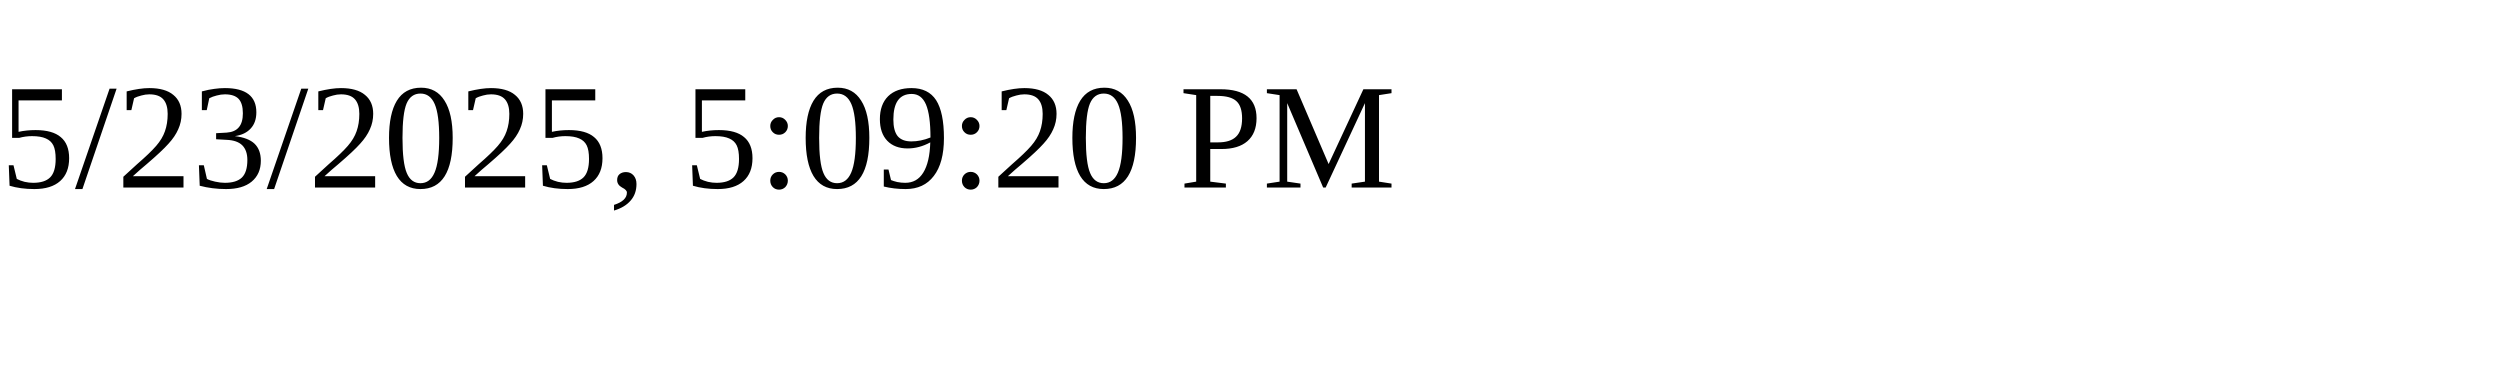
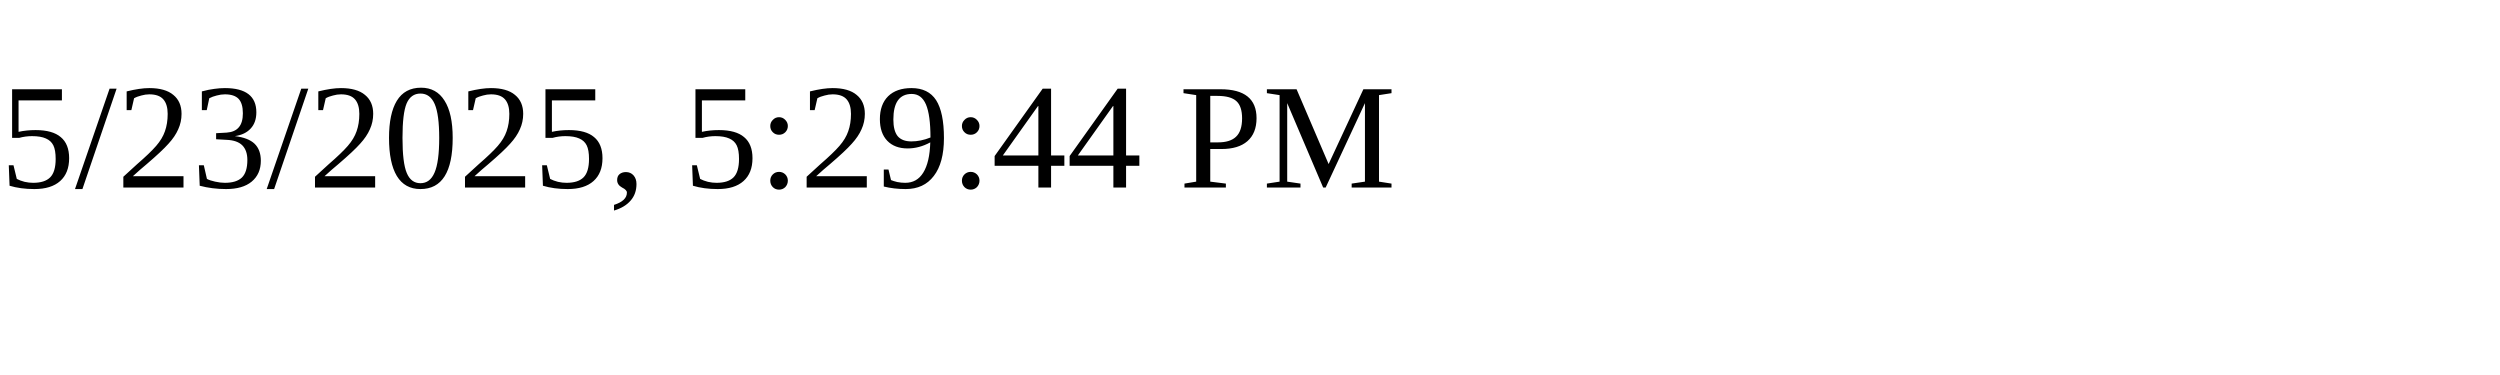
<svg xmlns="http://www.w3.org/2000/svg" height="30" width="200">
-   <text x="0" y="15">5/23/2025, 5:09:20 PM</text>
+   <text x="0" y="15">5/23/2025, 5:29:44 PM</text>
</svg>
